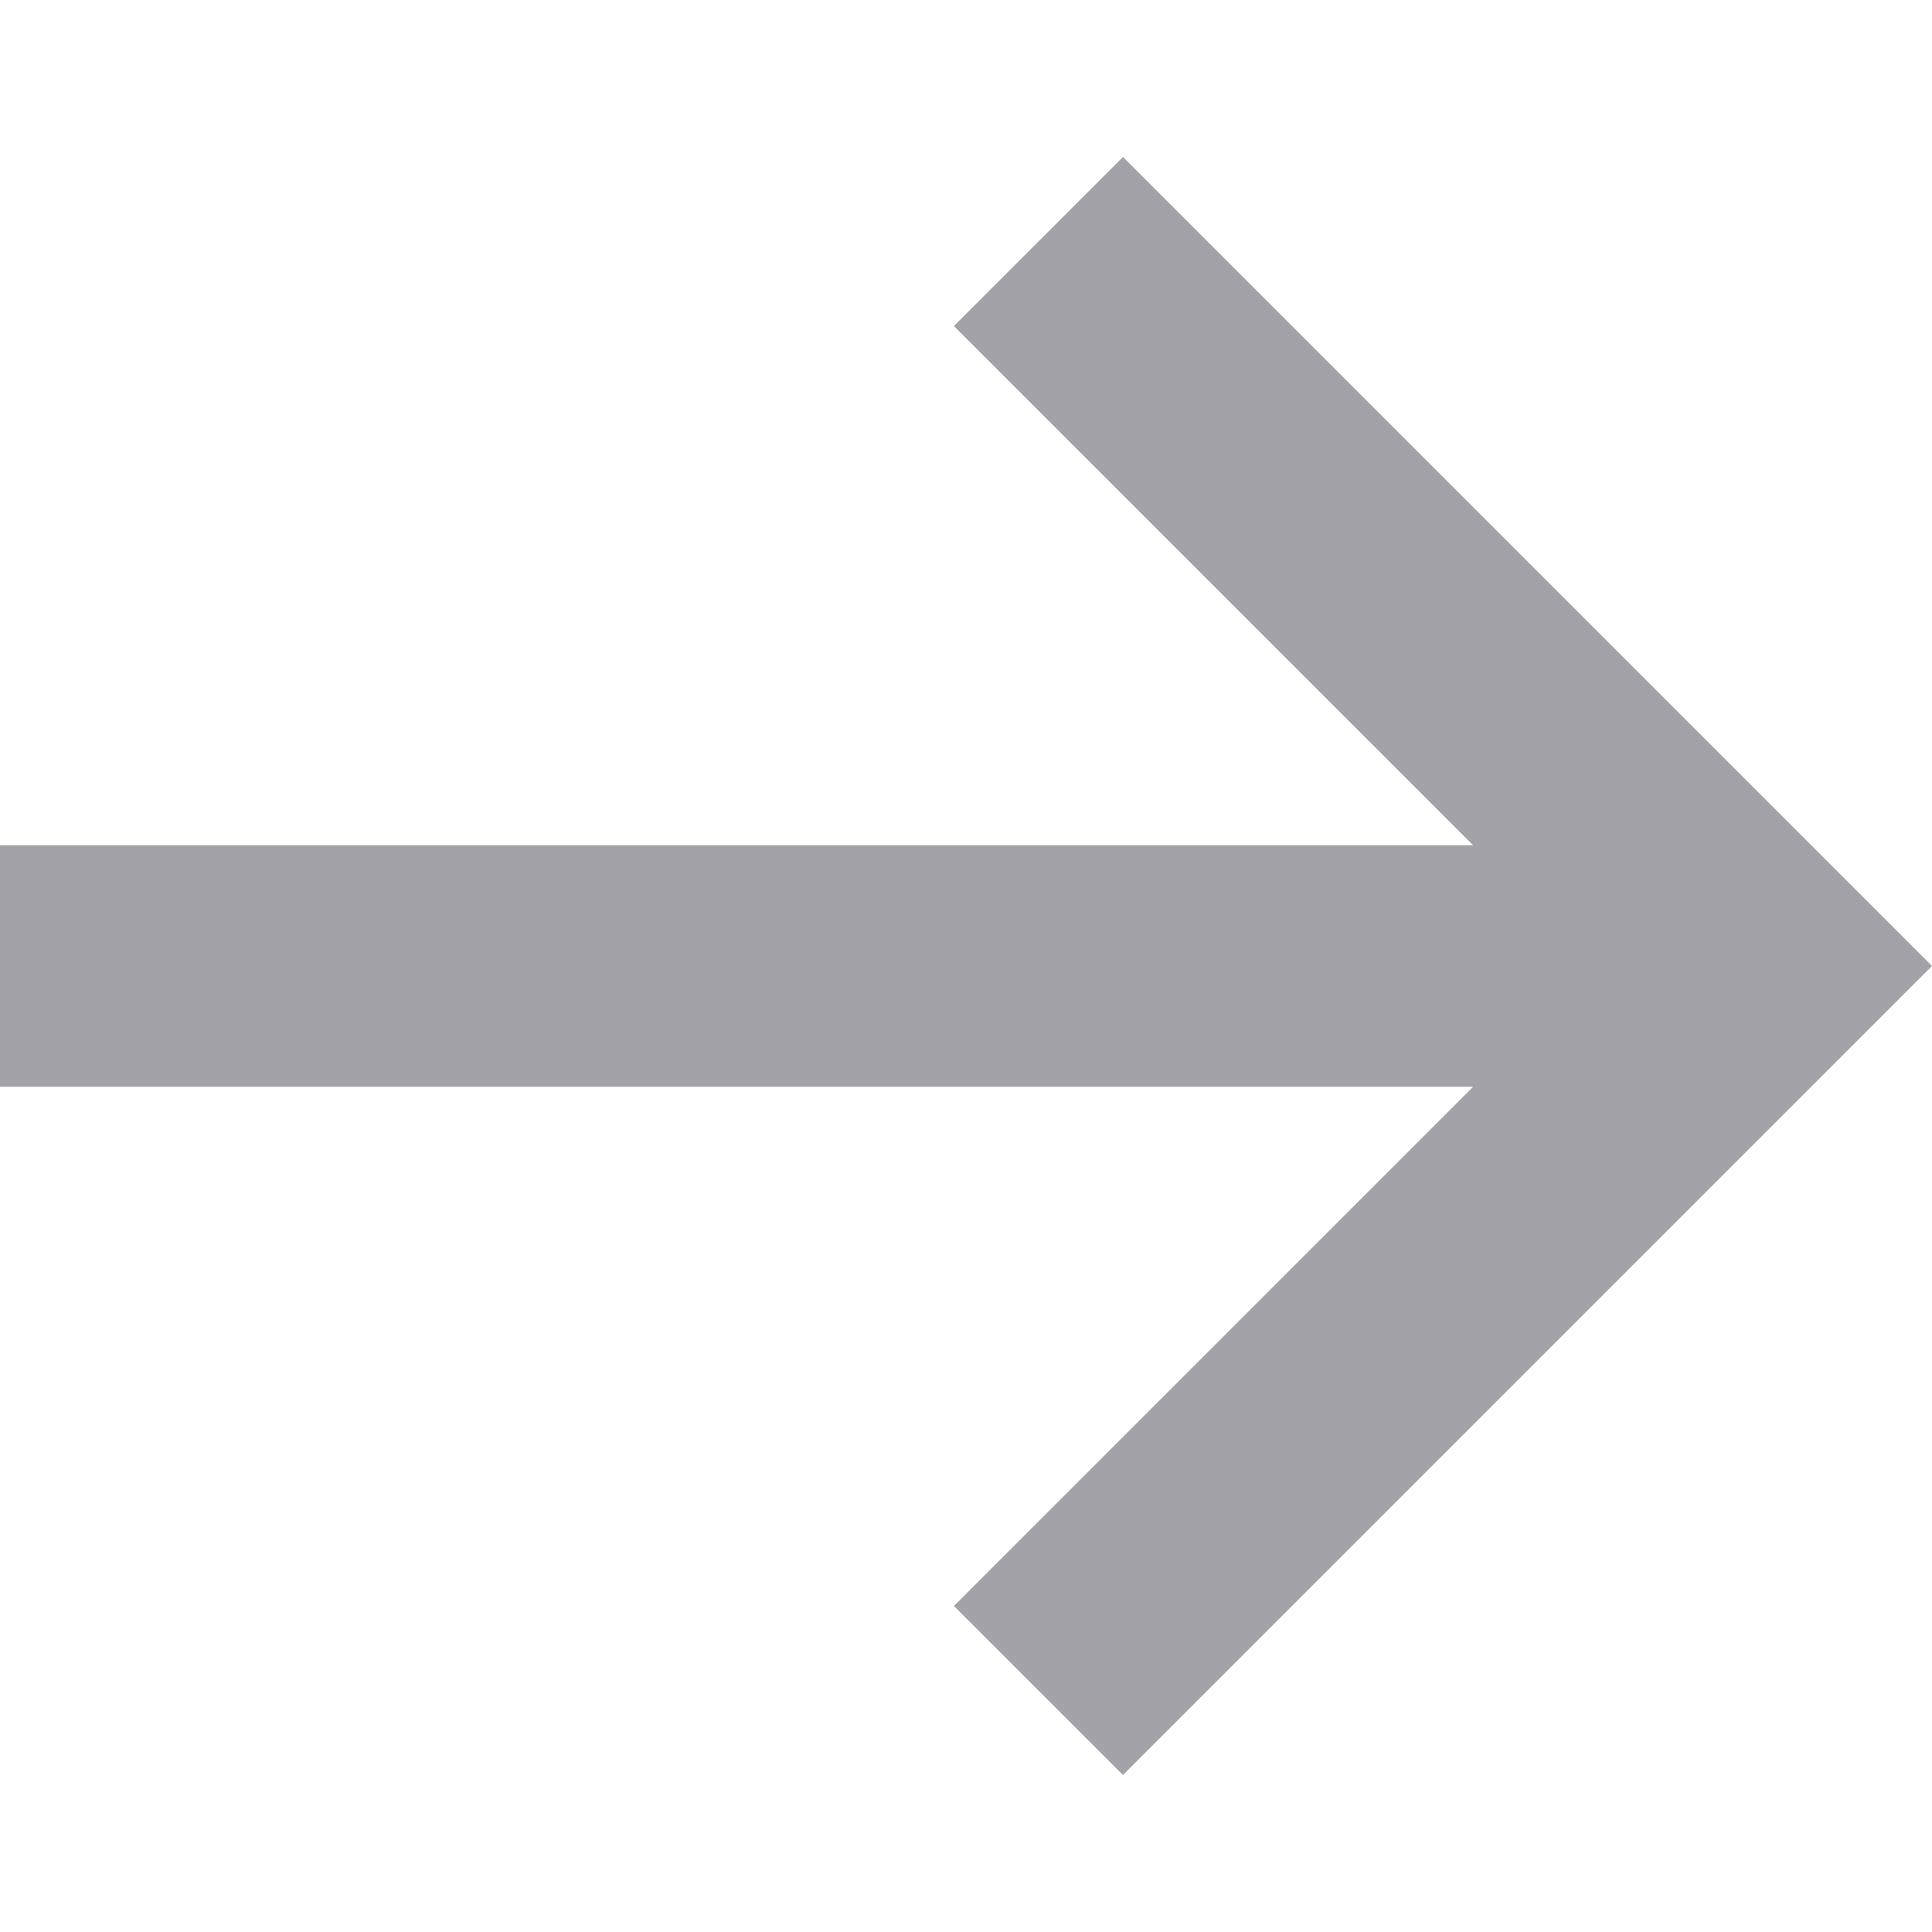
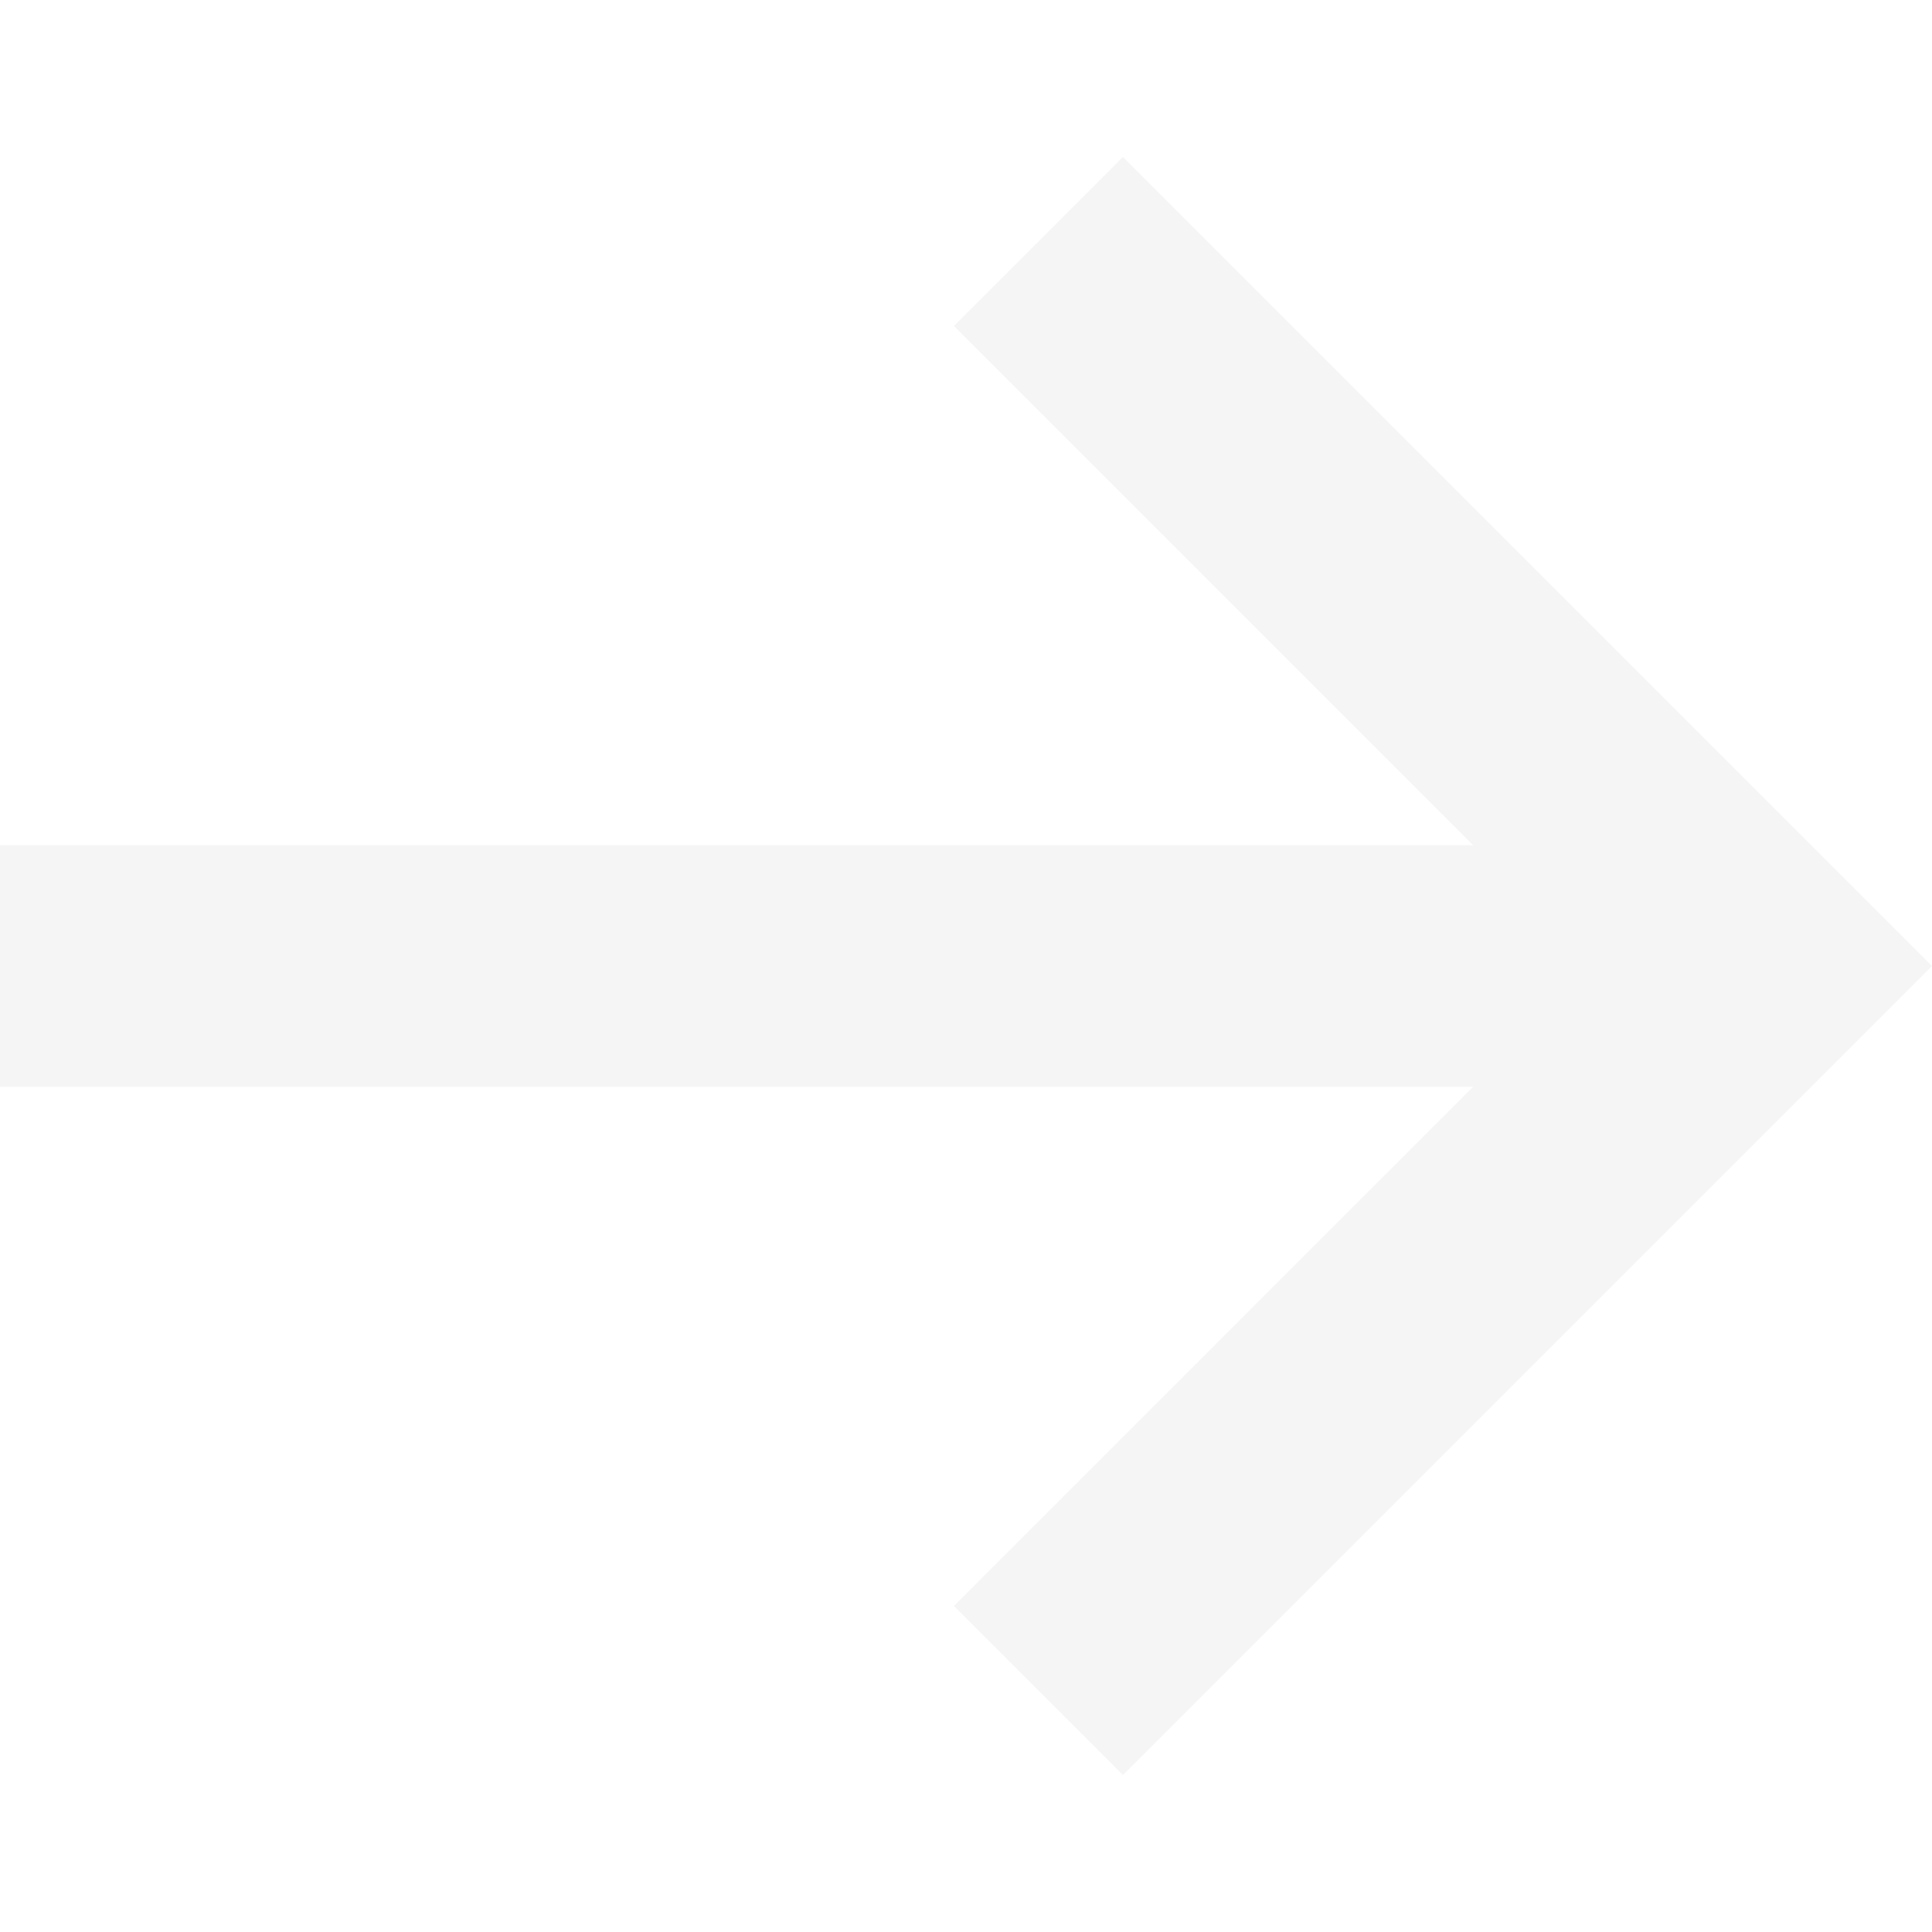
- <svg xmlns="http://www.w3.org/2000/svg" viewBox="0 0 16 16" fill="rgb(162, 162, 168)">
+ <svg xmlns="http://www.w3.org/2000/svg" viewBox="0 0 16 16" fill="rgb(245, 245, 245)">
  <path d="M9.3 14.7l-1.4-1.4L12.2 9H0V7h12.2L7.9 2.7l1.4-1.4L16 8z" />
</svg>
